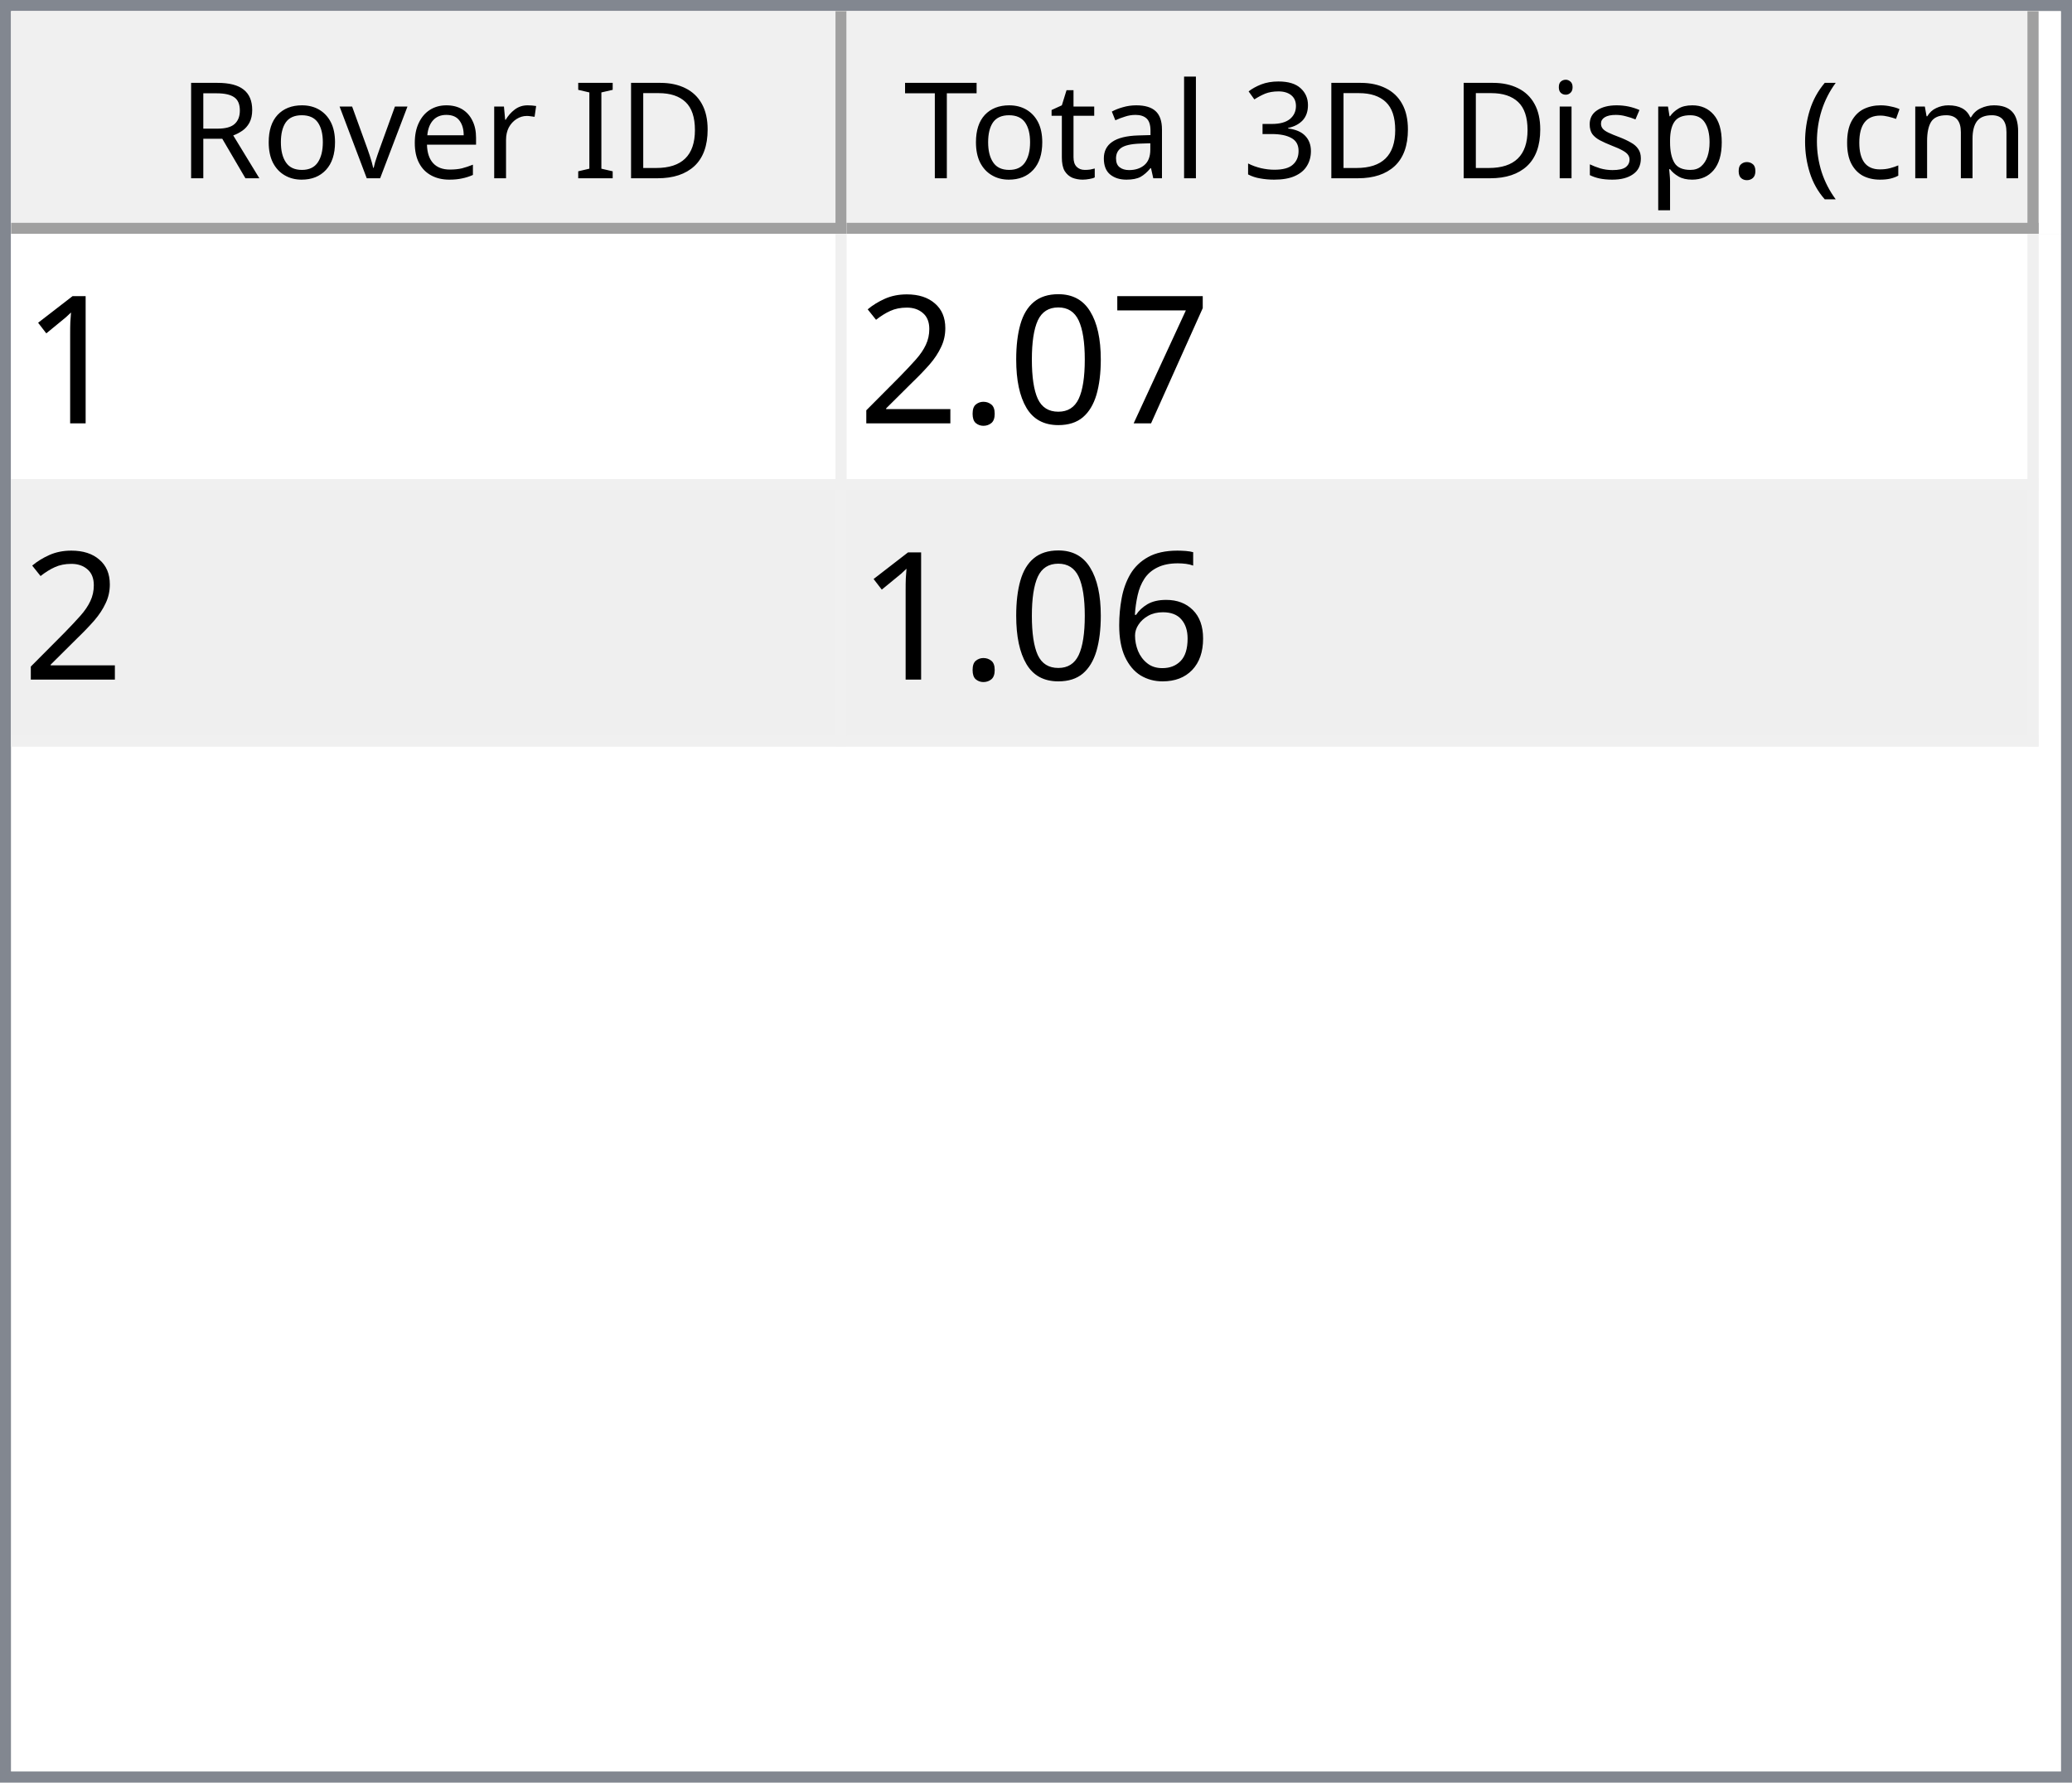
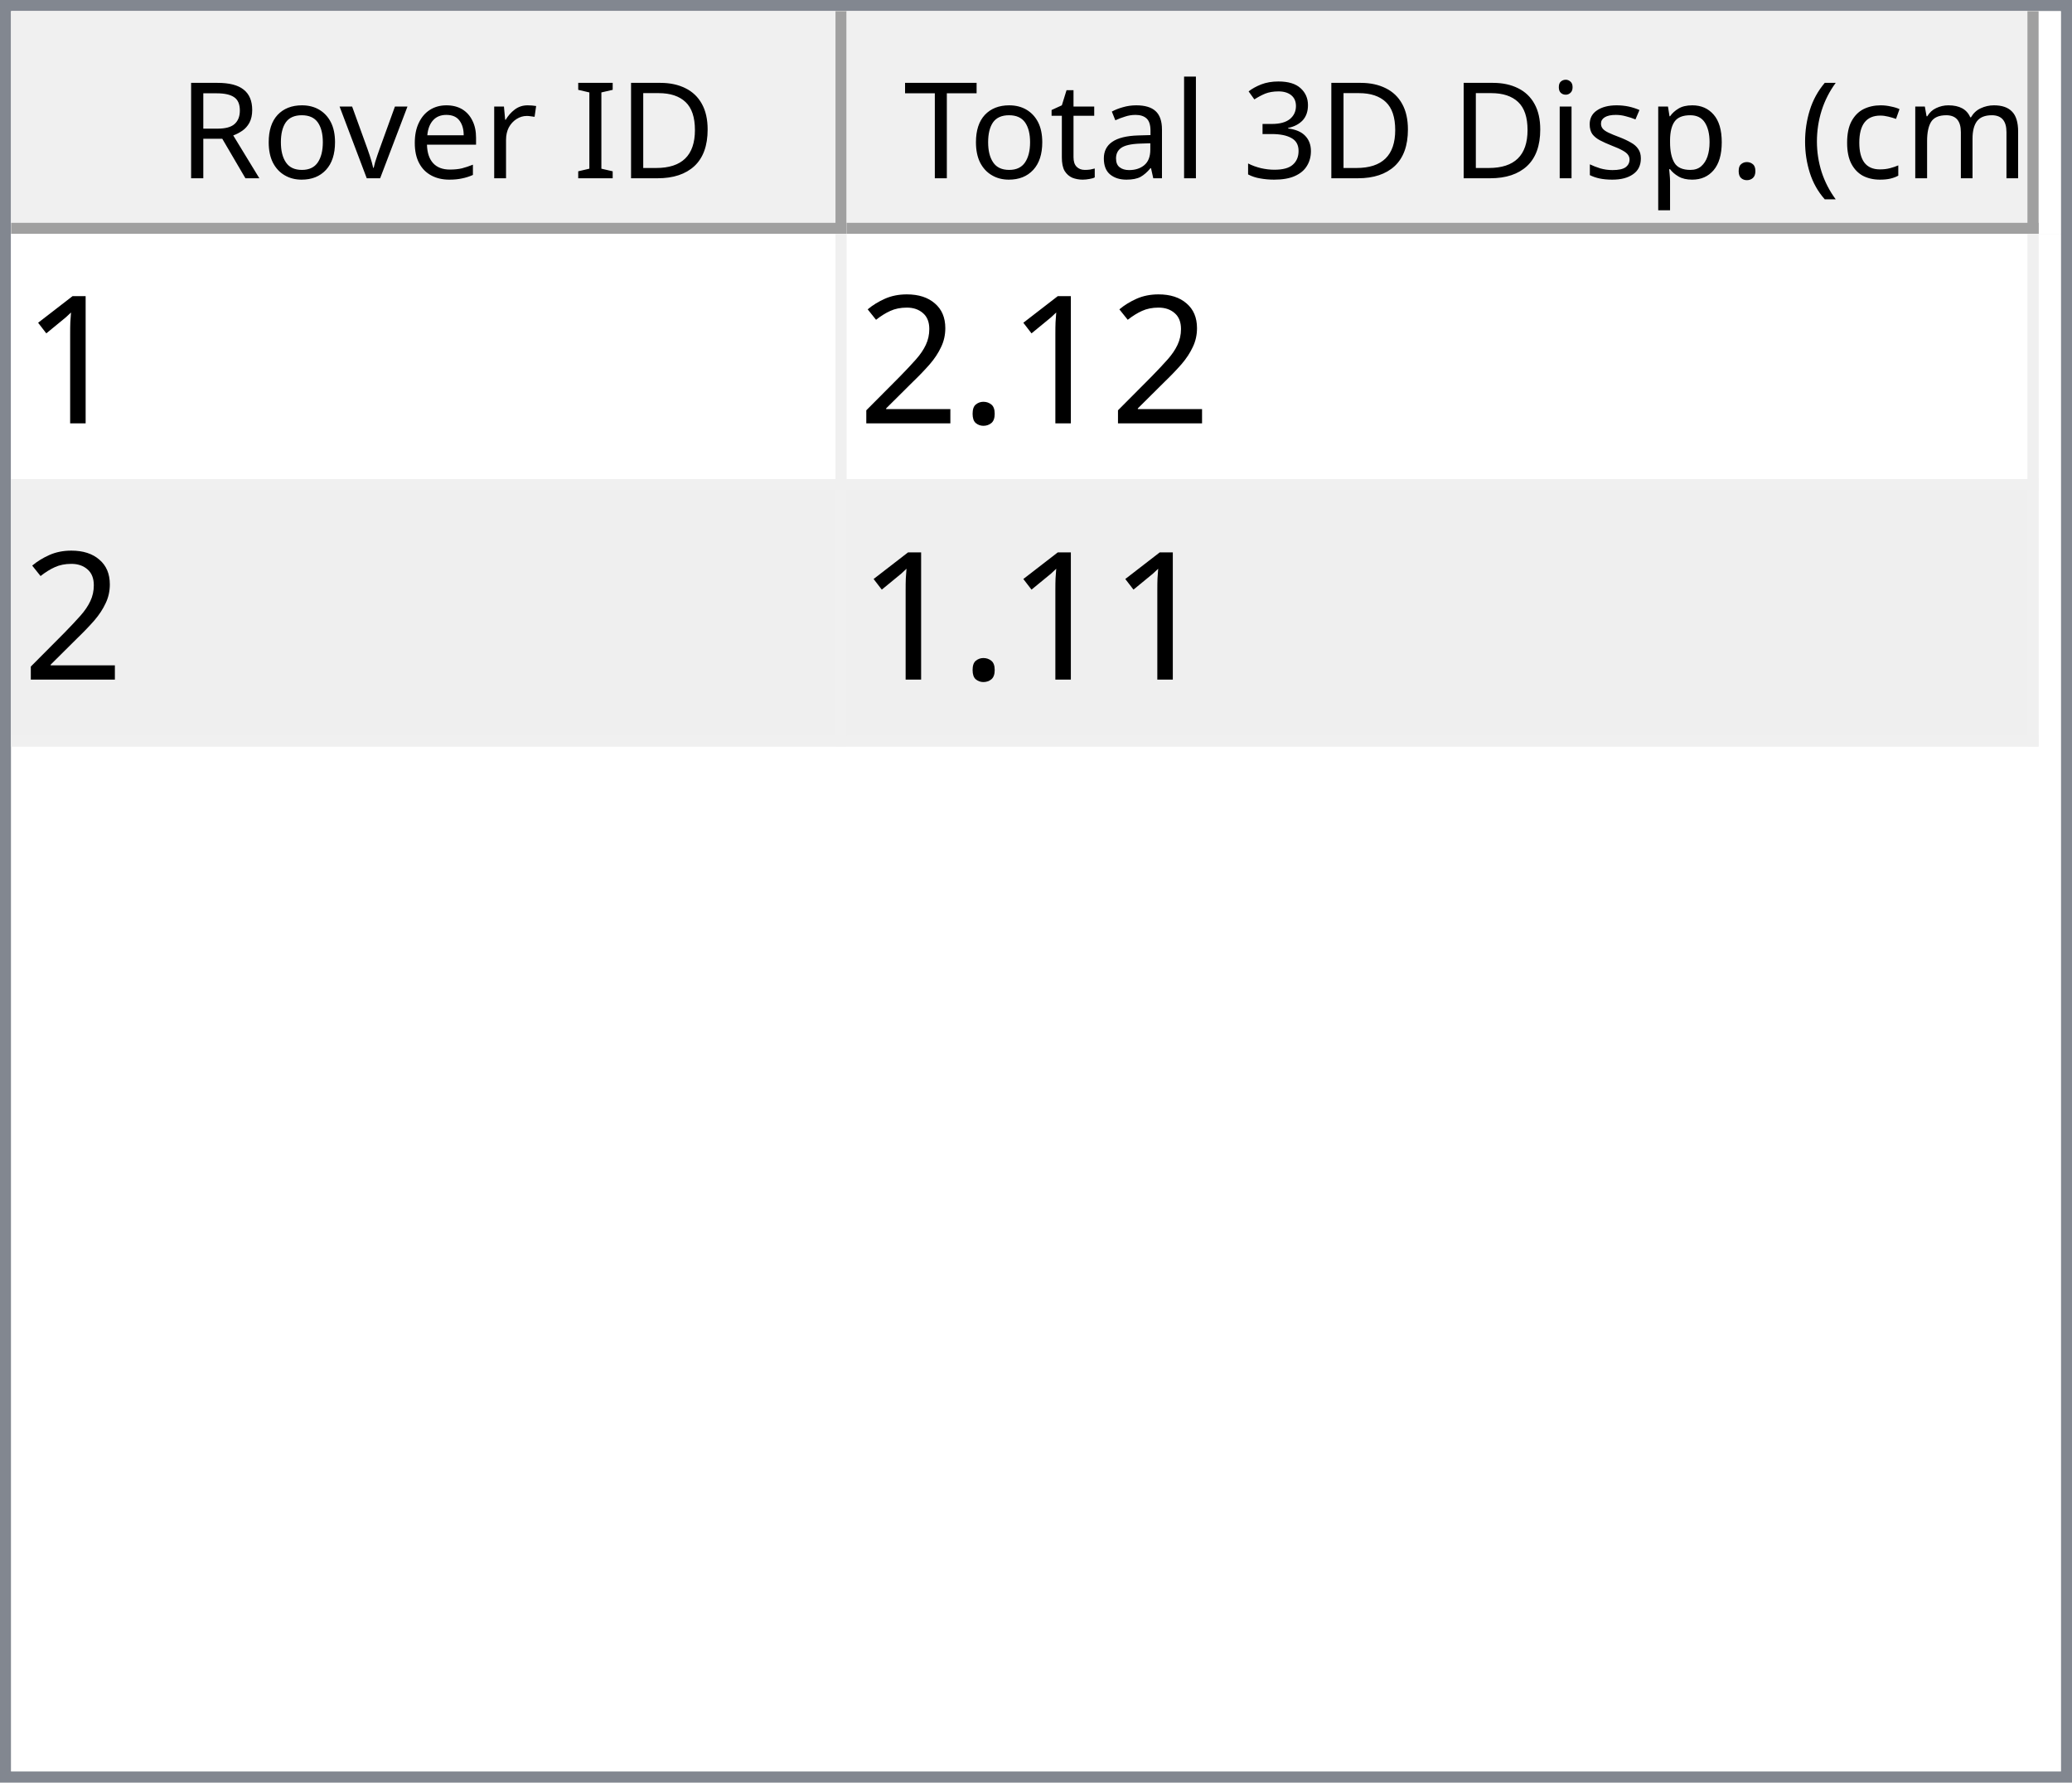
<svg xmlns="http://www.w3.org/2000/svg" style="fill-opacity:1; color-rendering:auto; color-interpolation:auto; text-rendering:auto; stroke:black; stroke-linecap:square; stroke-miterlimit:10; shape-rendering:auto; stroke-opacity:1; fill:black; stroke-dasharray:none; font-weight:normal; stroke-width:1; font-family:'Dialog'; font-style:normal; stroke-linejoin:miter; font-size:12px; stroke-dashoffset:0; image-rendering:auto;" width="186" height="160">
  <defs id="genericDefs" />
  <g>
    <defs id="defs1">
      <clipPath clipPathUnits="userSpaceOnUse" id="clipPath1">
        <path d="M0 0 L186 0 L186 160 L0 160 L0 0 Z" />
      </clipPath>
      <clipPath clipPathUnits="userSpaceOnUse" id="clipPath2">
        <path d="M0 0 L0 160 L186 160 L186 0 Z" />
      </clipPath>
      <clipPath clipPathUnits="userSpaceOnUse" id="clipPath3">
        <path d="M0 0 L0 20 L184 20 L184 0 Z" />
      </clipPath>
      <clipPath clipPathUnits="userSpaceOnUse" id="clipPath4">
        <path d="M0 0 L0 20 L75 20 L75 0 Z" />
      </clipPath>
      <clipPath clipPathUnits="userSpaceOnUse" id="clipPath5">
        <path d="M1 1 L1 19 L74 19 L74 1 Z" />
      </clipPath>
      <clipPath clipPathUnits="userSpaceOnUse" id="clipPath6">
        <path d="M0 0 L0 18 L73 18 L73 0 Z" />
      </clipPath>
      <clipPath clipPathUnits="userSpaceOnUse" id="clipPath7">
        <path d="M-0.5 -0.5 L-0.5 19.5 L74.5 19.5 L74.5 -0.5 Z" />
      </clipPath>
      <clipPath clipPathUnits="userSpaceOnUse" id="clipPath8">
        <path d="M0 0 L0 20 L107 20 L107 0 Z" />
      </clipPath>
      <clipPath clipPathUnits="userSpaceOnUse" id="clipPath9">
        <path d="M1 1 L1 19 L106 19 L106 1 Z" />
      </clipPath>
      <clipPath clipPathUnits="userSpaceOnUse" id="clipPath10">
        <path d="M0 0 L0 18 L105 18 L105 0 Z" />
      </clipPath>
      <clipPath clipPathUnits="userSpaceOnUse" id="clipPath11">
        <path d="M-0.5 -0.5 L-0.5 19.5 L106.5 19.5 L106.5 -0.5 Z" />
      </clipPath>
      <clipPath clipPathUnits="userSpaceOnUse" id="clipPath12">
        <path d="M0 0 L0 138 L184 138 L184 0 Z" />
      </clipPath>
      <clipPath clipPathUnits="userSpaceOnUse" id="clipPath13">
        <path d="M0 0 L0 46 L182 46 L182 0 Z" />
      </clipPath>
      <clipPath clipPathUnits="userSpaceOnUse" id="clipPath14">
        <path d="M-0.5 -0.5 L-0.5 45.5 L181.5 45.5 L181.5 -0.5 Z" />
      </clipPath>
      <clipPath clipPathUnits="userSpaceOnUse" id="clipPath15">
        <path d="M0 0 L0 22 L74 22 L74 0 Z" />
      </clipPath>
      <clipPath clipPathUnits="userSpaceOnUse" id="clipPath16">
        <path d="M0 0 L0 22 L106 22 L106 0 Z" />
      </clipPath>
      <font horiz-adv-x="64.551" id="font1">
        <font-face ascent="107.91" descent="25.098" units-per-em="100" style="font-style:normal; font-family:Segoe UI; font-weight:normal;" />
        <missing-glyph horiz-adv-x="64.551" d="M8.109 0 L8.109 68.266 L56.453 68.266 L56.453 0 L8.109 0 ZM15.328 7.234 L49.219 7.234 L49.219 61.031 L15.328 61.031 L15.328 7.234 Z" />
        <glyph unicode="D" horiz-adv-x="70.117" d="M9.188 0 L9.188 70.016 L28.516 70.016 Q65.531 70.016 65.531 35.891 Q65.531 19.672 55.25 9.836 Q44.969 0 27.734 0 L9.188 0 ZM17.391 62.594 L17.391 7.422 L27.828 7.422 Q41.609 7.422 49.273 14.797 Q56.938 22.172 56.938 35.688 Q56.938 62.594 28.328 62.594 L17.391 62.594 Z" />
        <glyph unicode="I" horiz-adv-x="26.611" d="M17.391 0 L9.188 0 L9.188 70.016 L17.391 70.016 L17.391 0 Z" />
        <glyph unicode=" " horiz-adv-x="27.393" d="" />
        <glyph unicode="r" horiz-adv-x="34.766" d="M34.188 41.891 Q32.078 43.5 28.125 43.5 Q23 43.5 19.555 38.672 Q16.109 33.844 16.109 25.484 L16.109 0 L8.109 0 L8.109 50 L16.109 50 L16.109 39.703 L16.312 39.703 Q18.016 44.969 21.531 47.922 Q25.047 50.875 29.391 50.875 Q32.516 50.875 34.188 50.203 L34.188 41.891 Z" />
        <glyph unicode="e" horiz-adv-x="52.295" d="M48.297 23 L12.984 23 Q13.188 14.656 17.484 10.109 Q21.781 5.562 29.297 5.562 Q37.75 5.562 44.828 11.141 L44.828 3.609 Q38.234 -1.172 27.391 -1.172 Q16.797 -1.172 10.742 5.641 Q4.688 12.453 4.688 24.812 Q4.688 36.469 11.305 43.82 Q17.922 51.172 27.734 51.172 Q37.547 51.172 42.922 44.828 Q48.297 38.484 48.297 27.203 L48.297 23 ZM40.094 29.781 Q40.047 36.719 36.75 40.578 Q33.453 44.438 27.594 44.438 Q21.922 44.438 17.969 40.383 Q14.016 36.328 13.094 29.781 L40.094 29.781 Z" />
        <glyph unicode="v" horiz-adv-x="47.9" d="M47.406 50 L27.484 0 L19.625 0 L0.688 50 L9.469 50 L22.172 13.672 Q23.578 9.672 23.922 6.688 L24.125 6.688 Q24.609 10.453 25.688 13.484 L38.969 50 L47.406 50 Z" />
        <glyph unicode="o" horiz-adv-x="58.594" d="M29 -1.172 Q17.922 -1.172 11.305 5.836 Q4.688 12.844 4.688 24.422 Q4.688 37.016 11.57 44.094 Q18.453 51.172 30.172 51.172 Q41.359 51.172 47.633 44.289 Q53.906 37.406 53.906 25.203 Q53.906 13.234 47.141 6.031 Q40.375 -1.172 29 -1.172 ZM29.594 44.438 Q21.875 44.438 17.383 39.188 Q12.891 33.938 12.891 24.703 Q12.891 15.828 17.43 10.695 Q21.969 5.562 29.594 5.562 Q37.359 5.562 41.531 10.594 Q45.703 15.625 45.703 24.906 Q45.703 34.281 41.531 39.359 Q37.359 44.438 29.594 44.438 Z" />
        <glyph unicode="R" horiz-adv-x="59.814" d="M59.375 0 L49.609 0 L37.891 19.625 Q36.281 22.359 34.766 24.289 Q33.25 26.219 31.664 27.438 Q30.078 28.656 28.25 29.219 Q26.422 29.781 24.125 29.781 L17.391 29.781 L17.391 0 L9.188 0 L9.188 70.016 L30.078 70.016 Q34.672 70.016 38.555 68.867 Q42.438 67.719 45.289 65.375 Q48.141 63.031 49.758 59.547 Q51.375 56.062 51.375 51.375 Q51.375 47.703 50.273 44.656 Q49.172 41.609 47.148 39.211 Q45.125 36.812 42.266 35.133 Q39.406 33.453 35.844 32.516 L35.844 32.328 Q37.594 31.547 38.891 30.547 Q40.188 29.547 41.359 28.18 Q42.531 26.812 43.68 25.078 Q44.828 23.344 46.234 21.047 L59.375 0 ZM17.391 62.594 L17.391 37.203 L28.516 37.203 Q31.594 37.203 34.203 38.133 Q36.812 39.062 38.719 40.797 Q40.625 42.531 41.703 45.047 Q42.781 47.562 42.781 50.688 Q42.781 56.297 39.141 59.445 Q35.5 62.594 28.609 62.594 L17.391 62.594 Z" />
        <glyph unicode=")" horiz-adv-x="30.176" d="M8.297 -15.922 L1.172 -15.922 Q16.406 2.344 16.406 26.812 Q16.406 51.469 1.078 70.016 L8.297 70.016 Q23.531 52.156 23.531 26.703 Q23.531 1.375 8.297 -15.922 Z" />
        <glyph unicode="m" horiz-adv-x="86.133" d="M79.109 0 L71.094 0 L71.094 28.719 Q71.094 37.016 68.531 40.727 Q65.969 44.438 59.906 44.438 Q54.781 44.438 51.195 39.75 Q47.609 35.062 47.609 28.516 L47.609 0 L39.594 0 L39.594 29.688 Q39.594 44.438 28.219 44.438 Q22.953 44.438 19.531 40.016 Q16.109 35.594 16.109 28.516 L16.109 0 L8.109 0 L8.109 50 L16.109 50 L16.109 42.094 L16.312 42.094 Q21.625 51.172 31.844 51.172 Q36.969 51.172 40.773 48.312 Q44.578 45.453 46 40.828 Q51.562 51.172 62.594 51.172 Q79.109 51.172 79.109 30.812 L79.109 0 Z" />
        <glyph unicode="c" horiz-adv-x="46.191" d="M42.188 2.297 Q36.422 -1.172 28.516 -1.172 Q17.828 -1.172 11.258 5.789 Q4.688 12.75 4.688 23.828 Q4.688 36.188 11.766 43.68 Q18.844 51.172 30.672 51.172 Q37.25 51.172 42.281 48.734 L42.281 40.531 Q36.719 44.438 30.375 44.438 Q22.703 44.438 17.797 38.945 Q12.891 33.453 12.891 24.516 Q12.891 15.719 17.508 10.641 Q22.125 5.562 29.891 5.562 Q36.422 5.562 42.188 9.906 L42.188 2.297 Z" />
        <glyph unicode="(" horiz-adv-x="30.176" d="M29.109 -15.922 L21.969 -15.922 Q6.844 1.375 6.844 26.703 Q6.844 52.156 21.969 70.016 L29.203 70.016 Q13.875 51.469 13.875 26.812 Q13.875 2.344 29.109 -15.922 Z" />
        <glyph unicode="." horiz-adv-x="21.68" d="M10.891 -1.078 Q8.641 -1.078 7.055 0.539 Q5.469 2.156 5.469 4.391 Q5.469 6.641 7.055 8.273 Q8.641 9.906 10.891 9.906 Q13.188 9.906 14.797 8.273 Q16.406 6.641 16.406 4.391 Q16.406 2.156 14.797 0.539 Q13.188 -1.078 10.891 -1.078 Z" />
        <glyph unicode="p" horiz-adv-x="58.789" d="M16.312 7.234 L16.109 7.234 L16.109 -23 L8.109 -23 L8.109 50 L16.109 50 L16.109 41.219 L16.312 41.219 Q22.219 51.172 33.594 51.172 Q43.266 51.172 48.688 44.461 Q54.109 37.75 54.109 26.469 Q54.109 13.922 48 6.375 Q41.891 -1.172 31.297 -1.172 Q21.578 -1.172 16.312 7.234 ZM16.109 27.391 L16.109 20.406 Q16.109 14.203 20.141 9.883 Q24.172 5.562 30.375 5.562 Q37.641 5.562 41.773 11.133 Q45.906 16.703 45.906 26.609 Q45.906 34.969 42.047 39.703 Q38.188 44.438 31.594 44.438 Q24.609 44.438 20.359 39.578 Q16.109 34.719 16.109 27.391 Z" />
        <glyph unicode="s" horiz-adv-x="42.432" d="M5.078 1.812 L5.078 10.406 Q11.625 5.562 19.484 5.562 Q30.031 5.562 30.031 12.594 Q30.031 14.594 29.125 15.992 Q28.219 17.391 26.68 18.461 Q25.141 19.531 23.07 20.383 Q21 21.234 18.609 22.172 Q15.281 23.484 12.766 24.828 Q10.25 26.172 8.57 27.859 Q6.891 29.547 6.031 31.695 Q5.172 33.844 5.172 36.719 Q5.172 40.234 6.789 42.945 Q8.406 45.656 11.086 47.484 Q13.766 49.312 17.211 50.242 Q20.656 51.172 24.312 51.172 Q30.812 51.172 35.938 48.922 L35.938 40.828 Q30.422 44.438 23.25 44.438 Q21 44.438 19.195 43.922 Q17.391 43.406 16.094 42.477 Q14.797 41.547 14.086 40.258 Q13.375 38.969 13.375 37.406 Q13.375 35.453 14.086 34.133 Q14.797 32.812 16.164 31.789 Q17.531 30.766 19.484 29.938 Q21.438 29.109 23.922 28.125 Q27.25 26.859 29.883 25.516 Q32.516 24.172 34.375 22.484 Q36.234 20.797 37.234 18.602 Q38.234 16.406 38.234 13.375 Q38.234 9.672 36.602 6.938 Q34.969 4.203 32.234 2.398 Q29.5 0.594 25.93 -0.289 Q22.359 -1.172 18.453 -1.172 Q10.75 -1.172 5.078 1.812 Z" />
        <glyph unicode="i" horiz-adv-x="24.219" d="M12.203 62.703 Q10.062 62.703 8.547 64.164 Q7.031 65.625 7.031 67.875 Q7.031 70.125 8.547 71.609 Q10.062 73.094 12.203 73.094 Q14.406 73.094 15.945 71.609 Q17.484 70.125 17.484 67.875 Q17.484 65.719 15.945 64.211 Q14.406 62.703 12.203 62.703 ZM16.109 0 L8.109 0 L8.109 50 L16.109 50 L16.109 0 Z" />
        <glyph unicode="3" horiz-adv-x="53.906" d="M46.531 19.828 Q46.531 15.094 44.75 11.211 Q42.969 7.328 39.719 4.57 Q36.469 1.812 31.93 0.297 Q27.391 -1.219 21.922 -1.219 Q11.922 -1.219 6 2.594 L6 11.188 Q13.094 5.609 22.219 5.609 Q25.875 5.609 28.828 6.539 Q31.781 7.469 33.906 9.227 Q36.031 10.984 37.18 13.477 Q38.328 15.969 38.328 19.094 Q38.328 32.812 18.797 32.812 L12.984 32.812 L12.984 39.594 L18.5 39.594 Q35.797 39.594 35.797 52.484 Q35.797 64.406 22.609 64.406 Q15.188 64.406 8.688 59.422 L8.688 67.188 Q15.375 71.188 24.609 71.188 Q29 71.188 32.57 69.969 Q36.141 68.75 38.68 66.555 Q41.219 64.359 42.609 61.281 Q44 58.203 44 54.5 Q44 40.672 30.031 36.719 L30.031 36.531 Q33.594 36.141 36.625 34.797 Q39.656 33.453 41.852 31.305 Q44.047 29.156 45.289 26.25 Q46.531 23.344 46.531 19.828 Z" />
        <glyph unicode="l" horiz-adv-x="24.219" d="M16.109 0 L8.109 0 L8.109 74.031 L16.109 74.031 L16.109 0 Z" />
        <glyph unicode="a" horiz-adv-x="50.879" d="M43.891 0 L35.891 0 L35.891 7.812 L35.688 7.812 Q30.469 -1.172 20.312 -1.172 Q12.844 -1.172 8.617 2.781 Q4.391 6.734 4.391 13.281 Q4.391 27.297 20.906 29.594 L35.891 31.688 Q35.891 44.438 25.594 44.438 Q16.547 44.438 9.281 38.281 L9.281 46.484 Q16.656 51.172 26.266 51.172 Q43.891 51.172 43.891 32.516 L43.891 0 ZM35.891 25.297 L23.828 23.641 Q18.266 22.859 15.43 20.875 Q12.594 18.891 12.594 13.875 Q12.594 10.203 15.211 7.883 Q17.828 5.562 22.172 5.562 Q28.125 5.562 32.008 9.742 Q35.891 13.922 35.891 20.312 L35.891 25.297 Z" />
        <glyph unicode="t" horiz-adv-x="33.887" d="M31.297 0.484 Q28.469 -1.078 23.828 -1.078 Q10.688 -1.078 10.688 13.578 L10.688 43.172 L2.094 43.172 L2.094 50 L10.688 50 L10.688 62.203 L18.703 64.797 L18.703 50 L31.297 50 L31.297 43.172 L18.703 43.172 L18.703 14.984 Q18.703 9.969 20.414 7.82 Q22.125 5.672 26.078 5.672 Q29.109 5.672 31.297 7.328 L31.297 0.484 Z" />
        <glyph unicode="T" horiz-adv-x="52.393" d="M50.594 62.594 L30.375 62.594 L30.375 0 L22.172 0 L22.172 62.594 L2 62.594 L2 70.016 L50.594 70.016 L50.594 62.594 Z" />
      </font>
      <font horiz-adv-x="75.0" id="font2">
        <font-face ascent="100.537" descent="21.973" units-per-em="100" style="font-style:normal; font-family:sans-serif; font-weight:normal;" />
        <missing-glyph horiz-adv-x="75.0" d="M12.5 0 L12.5 62.5 L62.5 62.5 L62.5 0 L12.5 0 ZM14.062 1.562 L60.938 1.562 L60.938 60.938 L14.062 60.938 L14.062 1.562 Z" />
        <glyph unicode="1" horiz-adv-x="55.615" d="M37.25 0 L28.469 0 L28.469 56 Q25.297 52.984 20.141 49.953 Q14.984 46.922 10.891 45.406 L10.891 53.906 Q18.266 57.375 23.781 62.305 Q29.297 67.234 31.594 71.875 L37.25 71.875 L37.25 0 Z" />
-         <glyph unicode="7" horiz-adv-x="55.615" d="M4.734 62.203 L4.734 70.656 L51.078 70.656 L51.078 63.812 Q44.234 56.547 37.523 44.484 Q30.812 32.422 27.156 19.672 Q24.516 10.688 23.781 0 L14.75 0 Q14.891 8.453 18.062 20.414 Q21.234 32.375 27.172 43.484 Q33.109 54.594 39.797 62.203 L4.734 62.203 Z" />
-         <glyph unicode="0" horiz-adv-x="55.615" d="M4.156 35.297 Q4.156 48 6.766 55.742 Q9.375 63.484 14.523 67.68 Q19.672 71.875 27.484 71.875 Q33.25 71.875 37.594 69.555 Q41.938 67.234 44.773 62.867 Q47.609 58.5 49.219 52.227 Q50.828 45.953 50.828 35.297 Q50.828 22.703 48.242 14.969 Q45.656 7.234 40.508 3.008 Q35.359 -1.219 27.484 -1.219 Q17.141 -1.219 11.234 6.203 Q4.156 15.141 4.156 35.297 ZM13.188 35.297 Q13.188 17.672 17.312 11.836 Q21.438 6 27.484 6 Q33.547 6 37.672 11.859 Q41.797 17.719 41.797 35.297 Q41.797 52.984 37.672 58.789 Q33.547 64.594 27.391 64.594 Q21.344 64.594 17.719 59.469 Q13.188 52.938 13.188 35.297 Z" />
        <glyph unicode="." horiz-adv-x="27.783" d="M9.078 0 L9.078 10.016 L19.094 10.016 L19.094 0 L9.078 0 Z" />
        <glyph unicode="2" horiz-adv-x="55.615" d="M50.344 8.453 L50.344 0 L3.031 0 Q2.938 3.172 4.047 6.109 Q5.859 10.938 9.836 15.625 Q13.812 20.312 21.344 26.469 Q33.016 36.031 37.117 41.625 Q41.219 47.219 41.219 52.203 Q41.219 57.422 37.477 61.008 Q33.734 64.594 27.734 64.594 Q21.391 64.594 17.578 60.789 Q13.766 56.984 13.719 50.25 L4.688 51.172 Q5.609 61.281 11.664 66.578 Q17.719 71.875 27.938 71.875 Q38.234 71.875 44.242 66.164 Q50.25 60.453 50.25 52 Q50.25 47.703 48.492 43.555 Q46.734 39.406 42.656 34.812 Q38.578 30.219 29.109 22.219 Q21.188 15.578 18.945 13.211 Q16.703 10.844 15.234 8.453 L50.344 8.453 Z" />
-         <glyph unicode="6" horiz-adv-x="55.615" d="M49.75 54.047 L41.016 53.375 Q39.844 58.547 37.703 60.891 Q34.125 64.656 28.906 64.656 Q24.703 64.656 21.531 62.312 Q17.391 59.281 14.992 53.469 Q12.594 47.656 12.5 36.922 Q15.672 41.75 20.266 44.094 Q24.859 46.438 29.891 46.438 Q38.672 46.438 44.852 39.969 Q51.031 33.5 51.031 23.25 Q51.031 16.5 48.125 10.719 Q45.219 4.938 40.141 1.859 Q35.062 -1.219 28.609 -1.219 Q17.625 -1.219 10.695 6.859 Q3.766 14.938 3.766 33.5 Q3.766 54.25 11.422 63.672 Q18.109 71.875 29.438 71.875 Q37.891 71.875 43.289 67.141 Q48.688 62.406 49.75 54.047 ZM13.875 23.188 Q13.875 18.656 15.797 14.508 Q17.719 10.359 21.188 8.18 Q24.656 6 28.469 6 Q34.031 6 38.039 10.492 Q42.047 14.984 42.047 22.703 Q42.047 30.125 38.086 34.398 Q34.125 38.672 28.125 38.672 Q22.172 38.672 18.023 34.398 Q13.875 30.125 13.875 23.188 Z" />
      </font>
    </defs>
    <g style="fill:white; stroke:white;">
      <rect x="0" y="0" width="186" style="clip-path:url(#clipPath1); stroke:none;" height="160" />
    </g>
    <g style="fill:white; text-rendering:optimizeSpeed; color-rendering:optimizeSpeed; image-rendering:optimizeSpeed; shape-rendering:crispEdges; stroke:white; color-interpolation:sRGB;">
      <rect x="0" width="186" height="160" y="0" style="stroke:none;" />
      <path style="stroke:none;" d="M0 160 L186 160 L186 0 L0 0 Z" />
    </g>
    <g style="fill:rgb(240,240,240); font-family:'Segoe UI'; stroke:rgb(240,240,240);">
      <rect x="0" y="0" width="186" style="clip-path:url(#clipPath2); stroke:none;" height="160" />
    </g>
    <g style="fill:rgb(130,135,144); font-family:'Segoe UI'; stroke:rgb(130,135,144);">
      <path d="M0 0 L186 0 L186 160 L0 160 L0 0 ZM1 1 L185 1 L185 159 L1 159 L1 1 Z" style="fill-rule:evenodd; clip-path:url(#clipPath2); stroke:none;" />
    </g>
    <g style="fill:white; font-family:'Segoe UI'; stroke:white;" transform="translate(1,1)">
      <rect x="0" y="0" width="184" style="clip-path:url(#clipPath3); stroke:none;" height="20" />
    </g>
    <g style="fill:rgb(240,240,240); font-family:'Segoe UI'; stroke:rgb(240,240,240);" transform="translate(1,1)">
      <rect x="0" y="0" width="75" style="clip-path:url(#clipPath4); stroke:none;" height="20" />
    </g>
    <g style="font-family:'Segoe UI';" transform="translate(2,2)">
      <text x="14" xml:space="preserve" y="14" style="clip-path:url(#clipPath6); stroke:none;">Rover ID</text>
    </g>
    <g style="fill:rgb(160,160,160); font-family:'Segoe UI'; stroke:rgb(160,160,160); stroke-linejoin:bevel;" transform="translate(1.5,1.5)">
      <line x1="74" x2="74" y1="0" style="fill:none; clip-path:url(#clipPath7);" y2="19" />
    </g>
    <g style="fill:rgb(160,160,160); font-family:'Segoe UI'; stroke:rgb(160,160,160); stroke-linejoin:bevel;" transform="matrix(1,0,0,1,1,1) translate(0.5,0.5)">
      <line x1="0" x2="74" y1="19" style="fill:none; clip-path:url(#clipPath7);" y2="19" />
    </g>
    <g style="fill:rgb(240,240,240); font-family:'Segoe UI'; stroke:rgb(240,240,240);" transform="translate(76,1)">
      <rect x="0" y="0" width="107" style="clip-path:url(#clipPath8); stroke:none;" height="20" />
    </g>
    <g style="font-family:'Segoe UI';" transform="translate(77,2)">
      <text x="1" xml:space="preserve" y="14" style="clip-path:url(#clipPath10); stroke:none;"> Total 3D Disp. (cm)</text>
    </g>
    <g style="fill:rgb(160,160,160); font-family:'Segoe UI'; stroke:rgb(160,160,160); stroke-linejoin:bevel;" transform="translate(76.5,1.5)">
      <line x1="106" x2="106" y1="0" style="fill:none; clip-path:url(#clipPath11);" y2="19" />
    </g>
    <g style="fill:rgb(160,160,160); font-family:'Segoe UI'; stroke:rgb(160,160,160); stroke-linejoin:bevel;" transform="matrix(1,0,0,1,76,1) translate(0.5,0.5)">
      <line x1="0" x2="106" y1="19" style="fill:none; clip-path:url(#clipPath11);" y2="19" />
    </g>
    <g style="fill:white; font-family:'Segoe UI'; stroke:white;" transform="translate(1,21)">
      <rect x="0" y="0" width="184" style="clip-path:url(#clipPath12); stroke:none;" height="138" />
    </g>
    <g style="fill:rgb(240,240,240); font-size:16px; font-family:sans-serif; stroke:rgb(240,240,240);" transform="translate(1,21)">
      <rect x="0" y="0" width="182" style="clip-path:url(#clipPath13); stroke:none;" height="46" />
      <line transform="translate(0.5,0.5)" x1="0" x2="181" y1="22" style="clip-path:url(#clipPath14); fill:none; stroke-linejoin:bevel;" y2="22" />
    </g>
    <g transform="matrix(1,0,0,1,1,21) translate(0.5,0.5)" style="fill:rgb(240,240,240); font-size:16px; font-family:sans-serif; stroke:rgb(240,240,240); stroke-linejoin:bevel;">
      <line x1="0" x2="181" y1="45" style="fill:none; clip-path:url(#clipPath14);" y2="45" />
    </g>
    <g transform="matrix(1,0,0,1,1,21) translate(0.5,0.5)" style="fill:rgb(240,240,240); font-size:16px; font-family:sans-serif; stroke:rgb(240,240,240); stroke-linejoin:bevel;">
      <line x1="74" x2="74" y1="0" style="fill:none; clip-path:url(#clipPath14);" y2="45" />
    </g>
    <g transform="matrix(1,0,0,1,1,21) translate(0.5,0.5)" style="fill:rgb(240,240,240); font-size:16px; font-family:sans-serif; stroke:rgb(240,240,240); stroke-linejoin:bevel;">
      <line x1="181" x2="181" y1="0" style="fill:none; clip-path:url(#clipPath14);" y2="45" />
    </g>
    <g style="fill:white; font-size:16px; font-family:sans-serif; stroke:white;" transform="matrix(1,0,0,1,1,21)">
      <rect x="0" y="0" width="74" style="clip-path:url(#clipPath15); stroke:none;" height="22" />
      <text x="1" y="17" style="fill:black; clip-path:url(#clipPath15); stroke:none;" xml:space="preserve">1</text>
    </g>
    <g style="fill:white; font-size:16px; font-family:sans-serif; stroke:white;" transform="matrix(1,0,0,1,1,21) translate(75,0)">
      <rect x="0" y="0" width="106" style="clip-path:url(#clipPath16); stroke:none;" height="22" />
-       <text x="1" y="17" style="fill:black; clip-path:url(#clipPath16); stroke:none;" xml:space="preserve">2.07</text>
+       <text x="1" y="17" style="fill:black; clip-path:url(#clipPath16); stroke:none;" xml:space="preserve">2.12</text>
    </g>
    <g style="fill:rgb(239,239,239); font-size:16px; font-family:sans-serif; stroke:rgb(239,239,239);" transform="matrix(1,0,0,1,1,21) translate(0,23)">
      <rect x="0" y="0" width="74" style="clip-path:url(#clipPath15); stroke:none;" height="22" />
      <text x="1" y="17" style="fill:black; clip-path:url(#clipPath15); stroke:none;" xml:space="preserve">2</text>
    </g>
    <g style="fill:rgb(239,239,239); font-size:16px; font-family:sans-serif; stroke:rgb(239,239,239);" transform="matrix(1,0,0,1,1,21) translate(75,23)">
      <rect x="0" y="0" width="106" style="clip-path:url(#clipPath16); stroke:none;" height="22" />
-       <text x="1" y="17" style="fill:black; clip-path:url(#clipPath16); stroke:none;" xml:space="preserve">1.06</text>
+       <text x="1" y="17" style="fill:black; clip-path:url(#clipPath16); stroke:none;" xml:space="preserve">1.11</text>
    </g>
  </g>
</svg>
